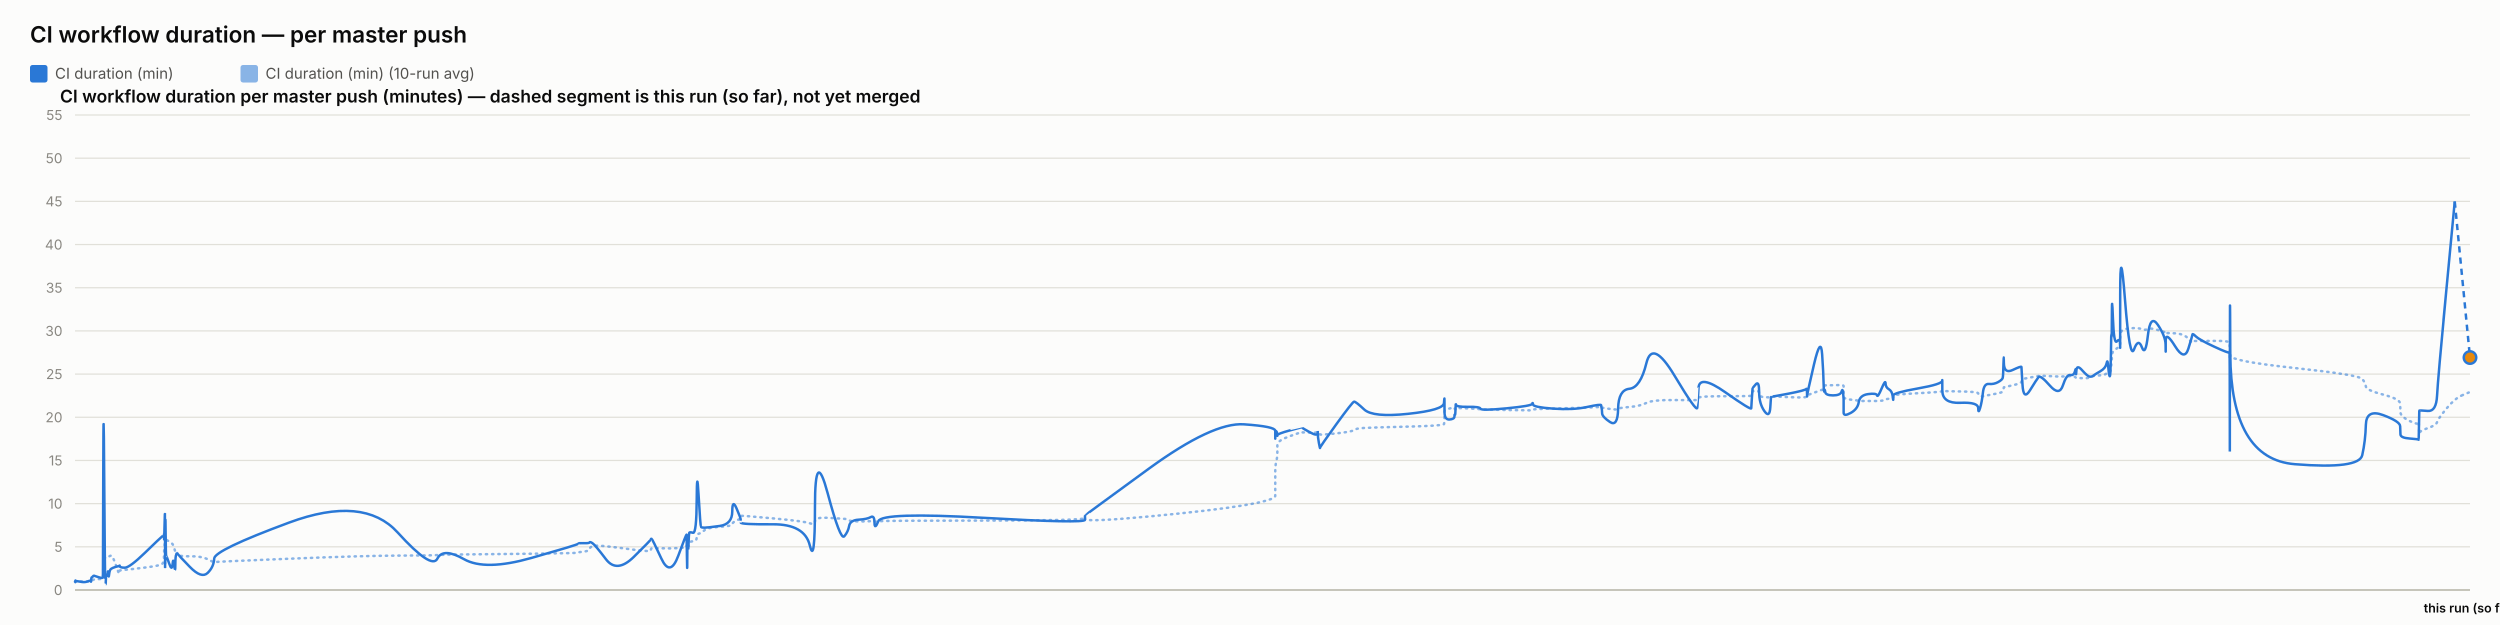
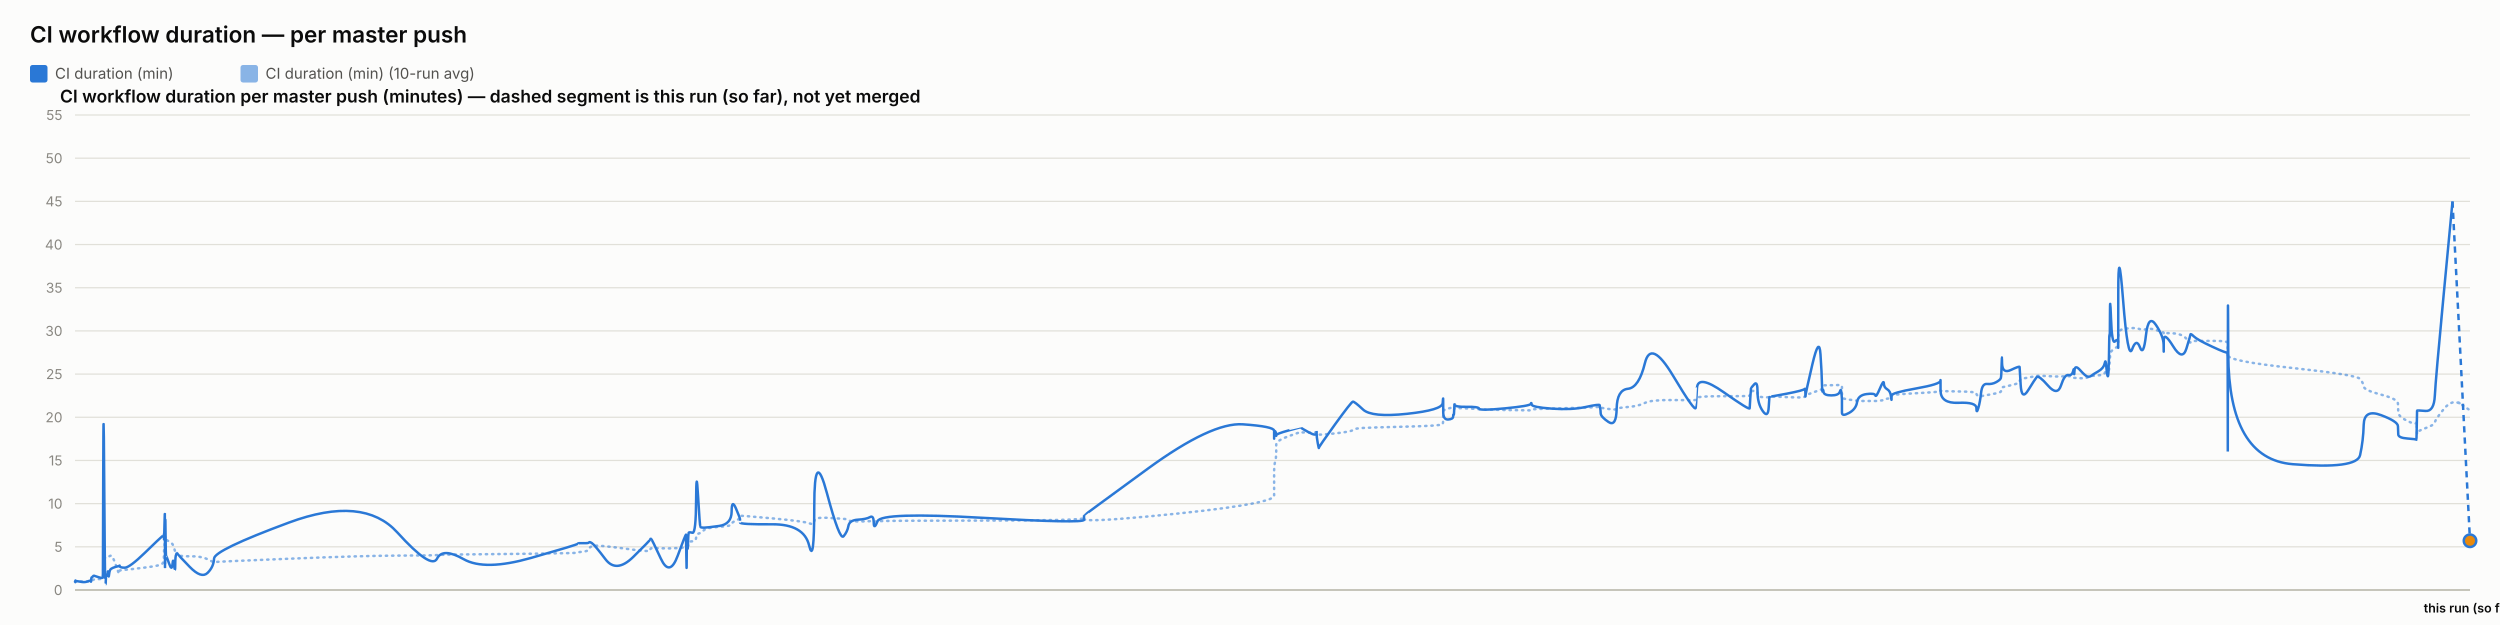
<svg xmlns="http://www.w3.org/2000/svg" width="2000" height="500" viewBox="0 0 2000 500" font-family="system-ui, -apple-system, sans-serif">
  <rect x="0" y="0" width="2000" height="500" fill="#fcfcfb" />
  <text x="24" y="34" font-size="18" font-weight="600" fill="#0b0b0b">CI workflow duration — per master push</text>
  <rect x="24" y="52" width="14" height="14" rx="2" fill="#2a78d6" />
  <text x="44" y="63" font-size="12" fill="#52514e" font-family="system-ui, -apple-system, sans-serif">CI duration (min)</text>
  <rect x="192.4" y="52" width="14" height="14" rx="2" fill="#2a78d6" opacity="0.55" />
  <text x="212.4" y="63" font-size="12" fill="#52514e" font-family="system-ui, -apple-system, sans-serif">CI duration (min) (10-run avg)</text>
  <text x="48" y="82" font-size="14" font-weight="600" fill="#0b0b0b" font-family="system-ui, -apple-system, sans-serif">CI workflow duration per master push (minutes) — dashed segment is this run (so far), not yet merged</text>
  <line x1="60" y1="472" x2="1976" y2="472" stroke="#e1e0d9" stroke-width="1" />
  <text x="50" y="476" font-size="11" text-anchor="end" fill="#898781" font-family="system-ui, -apple-system, sans-serif">0</text>
  <line x1="60" y1="437.455" x2="1976" y2="437.455" stroke="#e1e0d9" stroke-width="1" />
  <text x="50" y="441.455" font-size="11" text-anchor="end" fill="#898781" font-family="system-ui, -apple-system, sans-serif">5</text>
  <line x1="60" y1="402.909" x2="1976" y2="402.909" stroke="#e1e0d9" stroke-width="1" />
  <text x="50" y="406.909" font-size="11" text-anchor="end" fill="#898781" font-family="system-ui, -apple-system, sans-serif">10</text>
  <line x1="60" y1="368.364" x2="1976" y2="368.364" stroke="#e1e0d9" stroke-width="1" />
  <text x="50" y="372.364" font-size="11" text-anchor="end" fill="#898781" font-family="system-ui, -apple-system, sans-serif">15</text>
  <line x1="60" y1="333.818" x2="1976" y2="333.818" stroke="#e1e0d9" stroke-width="1" />
  <text x="50" y="337.818" font-size="11" text-anchor="end" fill="#898781" font-family="system-ui, -apple-system, sans-serif">20</text>
  <line x1="60" y1="299.273" x2="1976" y2="299.273" stroke="#e1e0d9" stroke-width="1" />
  <text x="50" y="303.273" font-size="11" text-anchor="end" fill="#898781" font-family="system-ui, -apple-system, sans-serif">25</text>
  <line x1="60" y1="264.727" x2="1976" y2="264.727" stroke="#e1e0d9" stroke-width="1" />
  <text x="50" y="268.727" font-size="11" text-anchor="end" fill="#898781" font-family="system-ui, -apple-system, sans-serif">30</text>
  <line x1="60" y1="230.182" x2="1976" y2="230.182" stroke="#e1e0d9" stroke-width="1" />
  <text x="50" y="234.182" font-size="11" text-anchor="end" fill="#898781" font-family="system-ui, -apple-system, sans-serif">35</text>
  <line x1="60" y1="195.636" x2="1976" y2="195.636" stroke="#e1e0d9" stroke-width="1" />
  <text x="50" y="199.636" font-size="11" text-anchor="end" fill="#898781" font-family="system-ui, -apple-system, sans-serif">40</text>
  <line x1="60" y1="161.091" x2="1976" y2="161.091" stroke="#e1e0d9" stroke-width="1" />
  <text x="50" y="165.091" font-size="11" text-anchor="end" fill="#898781" font-family="system-ui, -apple-system, sans-serif">45</text>
  <line x1="60" y1="126.545" x2="1976" y2="126.545" stroke="#e1e0d9" stroke-width="1" />
  <text x="50" y="130.545" font-size="11" text-anchor="end" fill="#898781" font-family="system-ui, -apple-system, sans-serif">50</text>
  <line x1="60" y1="92" x2="1976" y2="92" stroke="#e1e0d9" stroke-width="1" />
  <text x="50" y="96" font-size="11" text-anchor="end" fill="#898781" font-family="system-ui, -apple-system, sans-serif">55</text>
  <line x1="60" y1="472" x2="1976" y2="472" stroke="#c3c2b7" stroke-width="1.5" />
-   <path d="M 60 465.552 Q 60.047 465.148 60.162 465.292 Q 60.277 465.436 60.317 465.364 Q 60.357 465.292 60.367 465.18 Q 60.378 465.068 60.414 465.137 Q 60.45 465.206 60.459 465.157 Q 60.468 465.107 64.053 465.171 Q 67.637 465.235 69.822 465.182 Q 72.008 465.129 72.303 465.139 Q 72.598 465.148 72.759 465.143 Q 72.92 465.137 72.936 465.051 Q 72.951 464.964 73.149 464.751 Q 73.346 464.538 73.422 464.4 Q 73.498 464.262 74.154 464.078 Q 74.81 463.893 75.124 463.628 Q 75.439 463.364 78.872 463.283 Q 82.304 463.202 82.344 462.938 Q 82.384 462.673 82.601 454.313 Q 82.817 445.953 83.373 446.074 Q 83.929 446.195 84.298 446.292 Q 84.667 446.39 84.712 446.2 Q 84.756 446.01 85.368 445.941 Q 85.981 445.872 86.071 445.815 Q 86.162 445.757 86.261 445.509 Q 86.36 445.262 86.647 445.383 Q 86.934 445.504 87.297 445.158 Q 87.66 444.813 88.812 444.485 Q 89.965 444.156 92.631 451.935 Q 95.297 459.713 95.446 458.999 Q 95.594 458.285 95.6 457.491 Q 95.605 456.696 95.766 456.443 Q 95.927 456.19 99.8 455.879 Q 103.673 455.568 116.072 454.025 Q 128.472 452.482 129.767 451.112 Q 131.062 449.741 131.113 448.002 Q 131.165 446.264 131.175 444.795 Q 131.186 443.327 131.242 442.245 Q 131.298 441.162 131.342 440.028 Q 131.387 438.894 131.636 436.746 Q 131.885 434.599 131.948 432.572 Q 132.01 430.545 132.044 431.305 Q 132.077 432.065 132.089 429.757 Q 132.1 427.448 132.152 429.262 Q 132.205 431.075 132.239 429.82 Q 132.274 428.565 132.475 429.417 Q 132.675 430.269 132.95 431.167 Q 133.224 432.065 135.381 433.298 Q 137.539 434.53 138.07 435.295 Q 138.602 436.061 139.408 438.508 Q 140.214 440.955 140.253 442.636 Q 140.291 444.318 141.06 442.97 Q 141.829 441.623 142.085 443.408 Q 142.341 445.193 151.761 445.032 Q 161.182 444.87 166.107 447.398 Q 171.032 449.925 171.357 449.666 Q 171.682 449.407 231.312 446.978 Q 290.941 444.548 318.152 444.485 Q 345.363 444.421 349.907 444.047 Q 354.451 443.673 371.247 443.546 Q 388.044 443.419 425.271 442.976 Q 462.497 442.533 462.52 442.13 Q 462.543 441.727 466.958 441.278 Q 471.373 440.828 471.619 439.332 Q 471.865 437.835 473.942 436.948 Q 476.02 436.061 484.737 437 Q 493.454 437.938 507.04 439.746 Q 520.626 441.554 520.629 440.299 Q 520.631 439.044 521.234 438.71 Q 521.837 438.376 528.994 438.641 Q 536.151 438.905 542.636 438.462 Q 549.121 438.019 549.159 437.76 Q 549.198 437.501 549.232 437.201 Q 549.267 436.902 549.274 436.579 Q 549.281 436.257 549.528 437.598 Q 549.775 438.94 549.818 437.581 Q 549.861 436.222 550.181 436.038 Q 550.5 435.854 550.536 436.487 Q 550.571 437.121 550.838 436.913 Q 551.105 436.706 551.39 434.869 Q 551.674 433.033 554.438 433.038 Q 557.203 433.044 557.365 430.206 Q 557.527 427.367 558.912 426.987 Q 560.296 426.607 560.842 426.377 Q 561.388 426.147 563.645 424.12 Q 565.901 422.093 575.83 421.477 Q 585.759 420.861 585.812 419.382 Q 585.865 417.902 589.209 416.445 Q 592.554 414.988 592.556 414.476 Q 592.557 413.964 592.558 413.515 Q 592.559 413.065 592.561 412.697 Q 592.562 412.328 618.142 414.672 Q 643.721 417.015 647.828 418.627 Q 651.934 420.239 651.972 416.969 Q 652.009 413.699 662.172 414.228 Q 672.336 414.758 675.421 415.058 Q 678.506 415.357 679.323 416.221 Q 680.141 417.084 686.919 417.13 Q 693.696 417.176 696.607 416.94 Q 699.518 416.704 699.603 417.096 Q 699.688 417.487 702.665 416.986 Q 705.641 416.485 786.773 416.468 Q 867.906 416.451 867.953 414.424 Q 868 412.398 868.004 415.167 Q 868.008 417.936 919.091 413.186 Q 970.173 408.436 995.189 404.228 Q 1020.204 400.019 1020.206 396.616 Q 1020.207 393.213 1020.208 389.765 Q 1020.209 386.316 1020.21 383.356 Q 1020.211 380.397 1020.213 376.378 Q 1020.214 372.359 1021.044 369.187 Q 1021.874 366.015 1021.877 362.537 Q 1021.879 359.059 1021.881 355.772 Q 1021.883 352.484 1031.774 348.961 Q 1041.665 345.437 1041.667 345.638 Q 1041.67 345.84 1041.904 345.915 Q 1042.139 345.99 1048.172 346.047 Q 1054.205 346.105 1054.207 345.944 Q 1054.209 345.782 1054.211 345.621 Q 1054.214 345.46 1055.125 346.226 Q 1056.037 346.992 1056.051 347.55 Q 1056.064 348.108 1069.05 346.715 Q 1082.035 345.322 1083.262 344.026 Q 1084.49 342.731 1091.379 342.351 Q 1098.269 341.971 1126.544 341.286 Q 1154.82 340.601 1155.181 339.305 Q 1155.543 338.01 1155.547 336.749 Q 1155.552 335.488 1155.558 334.192 Q 1155.564 332.897 1155.583 331.573 Q 1155.603 330.248 1155.606 329.08 Q 1155.61 327.911 1159.578 326.811 Q 1163.547 325.712 1163.552 326.189 Q 1163.558 326.667 1163.914 327.237 Q 1164.27 327.807 1164.433 327.185 Q 1164.596 326.564 1164.713 326.443 Q 1164.829 326.322 1174.402 326.748 Q 1183.975 327.174 1184.408 327.404 Q 1184.841 327.635 1205.125 328.009 Q 1225.409 328.383 1225.799 328.297 Q 1226.189 328.21 1226.41 327.704 Q 1226.631 327.197 1242.569 326.834 Q 1258.508 326.472 1269.722 326.074 Q 1280.937 325.677 1280.95 325.314 Q 1280.964 324.952 1281.281 325.257 Q 1281.598 325.562 1281.691 325.953 Q 1281.785 326.345 1288.001 327.168 Q 1294.217 327.992 1294.493 327.157 Q 1294.77 326.322 1303.55 325.591 Q 1312.33 324.859 1317.106 322.338 Q 1321.882 319.816 1339.693 320.046 Q 1357.505 320.276 1357.818 319.971 Q 1358.131 319.666 1358.156 319.608 Q 1358.181 319.551 1358.792 318.244 Q 1359.404 316.937 1380.197 316.972 Q 1400.991 317.006 1401.002 316.574 Q 1401.012 316.142 1401.534 314.605 Q 1402.055 313.068 1402.063 312.987 Q 1402.07 312.907 1404.691 312.625 Q 1407.312 312.342 1407.313 314.939 Q 1407.315 317.536 1411.499 317.76 Q 1415.683 317.985 1416.242 317.732 Q 1416.801 317.478 1416.938 317.259 Q 1417.075 317.041 1430.763 317.697 Q 1444.45 318.353 1444.992 317.432 Q 1445.534 316.511 1445.614 316.206 Q 1445.694 315.901 1445.699 316.096 Q 1445.703 316.292 1451.187 314.185 Q 1456.67 312.078 1457.71 311.795 Q 1458.749 311.513 1458.882 311.116 Q 1459.014 310.719 1459.42 309.504 Q 1459.825 308.289 1460.131 308.26 Q 1460.436 308.232 1466.409 308.168 Q 1472.382 308.105 1473.25 308.001 Q 1474.119 307.898 1474.504 308.347 Q 1474.888 308.796 1474.89 308.836 Q 1474.892 308.876 1474.893 309.325 Q 1474.894 309.775 1474.898 312.699 Q 1474.901 315.624 1474.902 317.357 Q 1474.904 319.09 1480.533 319.706 Q 1486.161 320.322 1486.995 320.605 Q 1487.829 320.887 1494.488 320.789 Q 1501.147 320.691 1501.645 320.789 Q 1502.143 320.887 1505.272 320.547 Q 1508.401 320.207 1508.448 319.752 Q 1508.494 319.298 1511.059 318.964 Q 1513.623 318.63 1514.106 318.468 Q 1514.589 318.307 1514.596 317.904 Q 1514.602 317.501 1514.61 316.54 Q 1514.618 315.578 1534.186 314.582 Q 1553.753 313.586 1553.798 312.866 Q 1553.842 312.147 1553.846 312.573 Q 1553.849 312.999 1568.205 313.166 Q 1582.56 313.333 1582.574 314.732 Q 1582.588 316.131 1584.047 316.724 Q 1585.505 317.317 1586.313 317.012 Q 1587.12 316.707 1591.093 316.05 Q 1595.066 315.394 1598.396 314.657 Q 1601.726 313.92 1602.148 313.252 Q 1602.57 312.584 1602.767 311.283 Q 1602.965 309.982 1603.088 309.855 Q 1603.212 309.728 1610.13 308.22 Q 1617.048 306.712 1617.149 305.353 Q 1617.25 303.994 1617.988 303.464 Q 1618.725 302.935 1624.021 302.025 Q 1629.317 301.115 1630.832 300.77 Q 1632.346 300.424 1639.893 300.902 Q 1647.439 301.38 1650.316 301.161 Q 1653.193 300.942 1656.175 300.925 Q 1659.158 300.908 1659.987 301.512 Q 1660.817 302.117 1660.821 302.238 Q 1660.825 302.359 1661.108 302.29 Q 1661.391 302.221 1665.66 302.549 Q 1669.93 302.877 1671.678 301.915 Q 1673.426 300.954 1674.662 300.752 Q 1675.898 300.551 1680.219 300.286 Q 1684.539 300.021 1685.3 298.495 Q 1686.06 296.97 1686.56 296.993 Q 1687.06 297.016 1687.727 297.085 Q 1688.394 297.154 1688.663 296.118 Q 1688.932 295.081 1688.969 293.291 Q 1689.005 291.5 1689.229 290.527 Q 1689.453 289.554 1689.499 286.145 Q 1689.545 282.737 1690.327 281.447 Q 1691.108 280.158 1693.491 278.707 Q 1695.874 277.256 1695.994 276.392 Q 1696.114 275.528 1696.125 275.16 Q 1696.135 274.792 1696.15 269.345 Q 1696.165 263.898 1700.005 263.242 Q 1703.845 262.585 1707.237 262.459 Q 1710.629 262.332 1713.5 263.311 Q 1716.371 264.29 1718.331 263.242 Q 1720.292 262.194 1726.33 264.002 Q 1732.367 265.81 1732.464 266.144 Q 1732.561 266.478 1732.569 266.944 Q 1732.577 267.41 1732.579 266.788 Q 1732.582 266.167 1740.071 266.662 Q 1747.561 267.157 1750.726 271.032 Q 1753.89 274.907 1753.972 273.795 Q 1754.053 272.684 1756.71 272.765 Q 1759.367 272.845 1771.375 272.719 Q 1783.384 272.592 1783.598 274.095 Q 1783.813 275.598 1783.842 282.058 Q 1783.872 288.518 1783.893 284.332 Q 1783.914 280.146 1784.231 284.516 Q 1784.548 288.886 1835.914 294.419 Q 1887.28 299.952 1889.806 303.13 Q 1892.331 306.308 1892.688 309.233 Q 1893.045 312.158 1906.533 315.688 Q 1920.022 319.217 1920.119 322.867 Q 1920.217 326.518 1920.361 329.886 Q 1920.504 333.254 1927.664 336.772 Q 1934.824 340.29 1934.893 337.992 Q 1934.962 335.695 1935.186 342.201 Q 1935.41 348.707 1935.422 346.755 Q 1935.435 344.804 1942.223 342.495 Q 1949.011 340.186 1949.644 337.739 Q 1950.277 335.292 1957.035 327.001 Q 1963.794 318.71 1969.897 316.154 Q 1963.794 318.71 1976 313.598" fill="none" stroke="#2a78d6" stroke-width="2" stroke-dasharray="1,4" stroke-linecap="round" opacity="0.55" />
-   <path d="M 60 465.552 Q 60.047 464.745 60.162 465.379 Q 60.277 466.012 60.317 465.436 Q 60.357 464.861 60.367 464.515 Q 60.378 464.17 60.414 465.033 Q 60.45 465.897 60.459 465.206 Q 60.468 464.515 64.053 465.321 Q 67.637 466.127 69.822 465.206 Q 72.008 464.285 72.303 464.803 Q 72.598 465.321 72.759 465.379 Q 72.92 465.436 72.936 464.227 Q 72.951 463.018 73.149 462.385 Q 73.346 461.752 73.422 461.924 Q 73.498 462.097 74.154 461.291 Q 74.81 460.485 75.124 460.542 Q 75.439 460.6 78.872 461.752 Q 82.304 462.903 82.344 461.867 Q 82.384 460.83 82.601 378.958 Q 82.817 297.085 83.373 382.412 Q 83.929 467.739 84.298 467.567 Q 84.667 467.394 84.712 463.306 Q 84.756 459.218 85.368 459.794 Q 85.981 460.37 86.071 460.658 Q 86.162 460.945 86.261 458.239 Q 86.36 455.533 86.647 459.276 Q 86.934 463.018 87.297 459.506 Q 87.66 455.994 88.812 455.13 Q 89.965 454.267 92.631 453.461 Q 95.297 452.655 95.446 453.058 Q 95.594 453.461 95.6 452.482 Q 95.605 451.503 95.766 452.827 Q 95.927 454.152 99.8 454.152 Q 103.673 454.152 116.072 442.118 Q 128.472 430.085 129.767 429.106 Q 131.062 428.127 131.113 428.185 Q 131.165 428.242 131.175 427.436 Q 131.186 426.63 131.242 429.624 Q 131.298 432.618 131.342 431.294 Q 131.387 429.97 131.636 420.239 Q 131.885 410.509 131.948 410.739 Q 132.01 410.97 132.044 440.161 Q 132.077 469.352 132.089 438.664 Q 132.1 407.976 132.152 437.167 Q 132.205 466.358 132.239 434.691 Q 132.274 403.024 132.475 424.155 Q 132.675 445.285 132.95 444.939 Q 133.224 444.594 135.381 450.927 Q 137.539 457.261 138.07 451.273 Q 138.602 445.285 139.408 452.367 Q 140.214 459.448 140.253 452.021 Q 140.291 444.594 141.06 443.5 Q 141.829 442.406 142.085 443.039 Q 142.341 443.673 151.761 453.403 Q 161.182 463.133 166.107 458.355 Q 171.032 453.576 171.357 446.839 Q 171.682 440.103 231.312 418.052 Q 290.941 396 318.152 425.997 Q 345.363 455.994 349.907 446.897 Q 354.451 437.8 371.247 447.358 Q 388.044 456.915 425.271 446.321 Q 462.497 435.727 462.52 435.036 Q 462.543 434.345 466.958 434.518 Q 471.373 434.691 471.619 433.942 Q 471.865 433.194 473.942 434.518 Q 476.02 435.842 484.737 447.358 Q 493.454 458.873 507.04 445.515 Q 520.626 432.158 520.629 431.524 Q 520.631 430.891 521.234 431.006 Q 521.837 431.121 528.994 446.667 Q 536.151 462.212 542.636 444.536 Q 549.121 426.861 549.159 428.012 Q 549.198 429.164 549.232 428.933 Q 549.267 428.703 549.274 427.724 Q 549.281 426.745 549.528 444.709 Q 549.775 462.673 549.818 447.185 Q 549.861 431.697 550.181 430.085 Q 550.5 428.473 550.536 436.015 Q 550.571 443.558 550.838 435.267 Q 551.105 426.976 551.39 426.227 Q 551.674 425.479 554.438 426.227 Q 557.203 426.976 557.365 399.685 Q 557.527 372.394 558.912 396.748 Q 560.296 421.103 560.842 421.621 Q 561.388 422.139 563.645 422.139 Q 565.901 422.139 575.83 420.758 Q 585.759 419.376 585.812 409.127 Q 585.865 398.879 589.209 406.652 Q 592.554 414.424 592.556 415.576 Q 592.557 416.727 592.558 416.612 Q 592.559 416.497 592.561 418.052 Q 592.562 419.606 618.142 419.433 Q 643.721 419.261 647.828 436.303 Q 651.934 453.345 651.972 405.039 Q 652.009 356.733 662.172 394.733 Q 672.336 432.733 675.421 429.048 Q 678.506 425.364 679.323 420.758 Q 680.141 416.152 686.919 415.748 Q 693.696 415.345 696.607 413.676 Q 699.518 412.006 699.603 418.167 Q 699.688 424.327 702.665 416.958 Q 705.641 409.588 786.773 414.252 Q 867.906 418.915 867.953 415.864 Q 868 412.812 868.004 412.467 Q 868.008 412.121 919.091 374.927 Q 970.173 337.733 995.189 339.461 Q 1020.204 341.188 1020.206 344.642 Q 1020.207 348.097 1020.208 347.233 Q 1020.209 346.37 1020.21 349.594 Q 1020.211 352.818 1020.213 348.385 Q 1020.214 343.952 1021.044 345.045 Q 1021.874 346.139 1021.877 347.752 Q 1021.879 349.364 1021.881 348.212 Q 1021.883 347.061 1031.774 344.355 Q 1041.665 341.648 1041.667 341.706 Q 1041.67 341.764 1041.904 342.224 Q 1042.139 342.685 1048.172 345.967 Q 1054.205 349.248 1054.207 346.197 Q 1054.209 343.145 1054.211 346.37 Q 1054.214 349.594 1055.125 354.43 Q 1056.037 359.267 1056.051 358.288 Q 1056.064 357.309 1069.05 339.403 Q 1082.035 321.497 1083.262 321.324 Q 1084.49 321.152 1091.379 327.6 Q 1098.269 334.048 1126.544 331.055 Q 1154.82 328.061 1155.181 322.418 Q 1155.543 316.776 1155.547 320.403 Q 1155.552 324.03 1155.558 320.633 Q 1155.564 317.236 1155.583 320.173 Q 1155.603 323.109 1155.606 329.5 Q 1155.61 335.891 1159.578 335.603 Q 1163.547 335.315 1163.552 333.185 Q 1163.558 331.055 1163.914 331.803 Q 1164.27 332.552 1164.433 327.082 Q 1164.596 321.612 1164.713 323.627 Q 1164.829 325.642 1174.402 325.47 Q 1183.975 325.297 1184.408 326.967 Q 1184.841 328.636 1205.125 326.679 Q 1225.409 324.721 1225.799 323.052 Q 1226.189 321.382 1226.41 323.57 Q 1226.631 325.758 1242.569 326.909 Q 1258.508 328.061 1269.722 325.585 Q 1280.937 323.109 1280.95 324.203 Q 1280.964 325.297 1281.281 326.506 Q 1281.598 327.715 1281.691 330.594 Q 1281.785 333.473 1288.001 337.618 Q 1294.217 341.764 1294.493 326.852 Q 1294.77 311.939 1303.55 311.018 Q 1312.33 310.097 1317.106 290.521 Q 1321.882 270.945 1339.693 300.655 Q 1357.505 330.364 1357.818 326.161 Q 1358.131 321.958 1358.156 321.958 Q 1358.181 321.958 1358.792 310.558 Q 1359.404 299.158 1380.197 313.782 Q 1400.991 328.406 1401.002 326.621 Q 1401.012 324.836 1401.534 317.927 Q 1402.055 311.018 1402.063 310.673 Q 1402.07 310.327 1404.691 307.391 Q 1407.312 304.455 1407.313 313.667 Q 1407.315 322.879 1411.499 328.867 Q 1415.683 334.855 1416.242 325.873 Q 1416.801 316.891 1416.938 317.236 Q 1417.075 317.582 1430.763 314.933 Q 1444.45 312.285 1444.992 311.133 Q 1445.534 309.982 1445.614 314.358 Q 1445.694 318.733 1445.699 316.833 Q 1445.703 314.933 1451.187 291.558 Q 1456.67 268.182 1457.71 283.497 Q 1458.749 298.812 1458.882 306.873 Q 1459.014 314.933 1459.42 312.745 Q 1459.825 310.558 1460.131 313.436 Q 1460.436 316.315 1466.409 316.315 Q 1472.382 316.315 1473.25 313.264 Q 1474.119 310.212 1474.504 314.588 Q 1474.888 318.964 1474.89 319.252 Q 1474.892 319.539 1474.893 321.727 Q 1474.894 323.915 1474.898 325.297 Q 1474.901 326.679 1474.902 330.076 Q 1474.904 333.473 1480.533 330.364 Q 1486.161 327.255 1486.995 321.727 Q 1487.829 316.2 1494.488 315.279 Q 1501.147 314.358 1501.645 316.315 Q 1502.143 318.273 1505.272 310.845 Q 1508.401 303.418 1508.448 306.642 Q 1508.494 309.867 1511.059 311.364 Q 1513.623 312.861 1514.106 316.776 Q 1514.589 320.691 1514.596 319.655 Q 1514.602 318.618 1514.61 316.43 Q 1514.618 314.242 1534.186 310.788 Q 1553.753 307.333 1553.798 304.57 Q 1553.842 301.806 1553.846 312.342 Q 1553.849 322.879 1568.205 322.245 Q 1582.56 321.612 1582.574 326.506 Q 1582.588 331.4 1584.047 326.564 Q 1585.505 321.727 1586.313 314.242 Q 1587.12 306.758 1591.093 307.161 Q 1595.066 307.564 1598.396 305.721 Q 1601.726 303.879 1602.148 302.382 Q 1602.57 300.885 1602.767 291.097 Q 1602.965 281.309 1603.088 290.291 Q 1603.212 299.273 1610.13 295.991 Q 1617.048 292.709 1617.149 293.573 Q 1617.25 294.436 1617.988 307.621 Q 1618.725 320.806 1624.021 312.17 Q 1629.317 303.533 1630.832 301.691 Q 1632.346 299.848 1639.893 308.485 Q 1647.439 317.121 1650.316 308.312 Q 1653.193 299.503 1656.175 300.021 Q 1659.158 300.539 1659.987 296.97 Q 1660.817 293.4 1660.821 297.545 Q 1660.825 301.691 1661.108 296.509 Q 1661.391 291.327 1665.66 296.164 Q 1669.93 301 1671.678 301.288 Q 1673.426 301.576 1674.662 300.539 Q 1675.898 299.503 1680.219 297.027 Q 1684.539 294.552 1685.3 290.579 Q 1686.06 286.606 1686.56 293.285 Q 1687.06 299.964 1687.727 300.942 Q 1688.394 301.921 1688.663 287.297 Q 1688.932 272.673 1688.969 269.276 Q 1689.005 265.879 1689.229 268.873 Q 1689.453 271.867 1689.499 252.348 Q 1689.545 232.83 1690.327 254.306 Q 1691.108 275.782 1693.491 273.133 Q 1695.874 270.485 1695.994 273.882 Q 1696.114 277.279 1696.125 278.258 Q 1696.135 279.236 1696.15 235.133 Q 1696.165 191.03 1700.005 239.912 Q 1703.845 288.794 1707.237 279.467 Q 1710.629 270.139 1713.5 277.797 Q 1716.371 285.455 1718.331 268.182 Q 1720.292 250.909 1726.33 259.948 Q 1732.367 268.988 1732.464 275.724 Q 1732.561 282.461 1732.569 281.136 Q 1732.577 279.812 1732.579 272.327 Q 1732.582 264.842 1740.071 276.991 Q 1747.561 289.139 1750.726 278.833 Q 1753.89 268.527 1753.972 267.548 Q 1754.053 266.57 1756.71 269.161 Q 1759.367 271.752 1771.375 277.336 Q 1783.384 282.921 1783.598 281.942 Q 1783.813 280.964 1783.842 339.576 Q 1783.872 398.188 1783.893 298.467 Q 1783.914 198.745 1784.231 282.979 Q 1784.548 367.212 1835.914 371.358 Q 1887.28 375.503 1889.806 364.103 Q 1892.331 352.703 1892.688 339.864 Q 1893.045 327.024 1906.533 332.091 Q 1920.022 337.158 1920.119 340.958 Q 1920.217 344.758 1920.361 347.521 Q 1920.504 350.285 1927.664 350.803 Q 1934.824 351.321 1934.893 351.782 Q 1934.962 352.242 1935.186 340.555 Q 1935.41 328.867 1935.422 328.521 Q 1935.435 328.176 1942.223 328.752 Q 1949.011 329.327 1949.644 316.545 Q 1950.277 303.764 1957.035 232.485 Q 1950.277 303.764 1963.794 161.206" fill="none" stroke="#2a78d6" stroke-width="2" />
-   <path d="M 1963.794 161.206 L 1976 286.03" fill="none" stroke="#2a78d6" stroke-width="2" stroke-dasharray="5,4" />
-   <circle cx="1976" cy="286.03" r="5" fill="#e8890c" stroke="#2a78d6" stroke-width="2" />
+   <path d="M 60 465.552 Q 60.047 465.148 60.162 465.292 Q 60.276 465.436 60.317 465.364 Q 60.357 465.292 60.367 465.18 Q 60.377 465.068 60.413 465.137 Q 60.449 465.206 60.458 465.157 Q 60.468 465.107 64.049 465.171 Q 67.63 465.235 69.813 465.182 Q 71.996 465.129 72.291 465.139 Q 72.586 465.148 72.747 465.143 Q 72.908 465.137 72.923 465.051 Q 72.939 464.964 73.136 464.751 Q 73.334 464.538 73.41 464.4 Q 73.486 464.262 74.141 464.078 Q 74.796 463.893 75.11 463.628 Q 75.424 463.364 78.854 463.283 Q 82.283 463.202 82.323 462.938 Q 82.363 462.673 82.58 454.313 Q 82.796 445.953 83.351 446.074 Q 83.906 446.195 84.275 446.292 Q 84.644 446.39 84.688 446.2 Q 84.733 446.01 85.345 445.941 Q 85.956 445.872 86.047 445.815 Q 86.137 445.757 86.236 445.509 Q 86.335 445.262 86.622 445.383 Q 86.908 445.504 87.271 445.158 Q 87.634 444.813 88.785 444.485 Q 89.937 444.156 92.6 451.935 Q 95.264 459.713 95.413 458.999 Q 95.561 458.285 95.566 457.491 Q 95.571 456.696 95.732 456.443 Q 95.893 456.19 99.762 455.879 Q 103.632 455.568 116.02 454.025 Q 128.407 452.482 129.701 451.112 Q 130.995 449.741 131.046 448.002 Q 131.098 446.264 131.108 444.795 Q 131.119 443.327 131.175 442.245 Q 131.23 441.162 131.275 440.028 Q 131.319 438.894 131.568 436.746 Q 131.818 434.599 131.88 432.572 Q 131.942 430.545 131.976 431.305 Q 132.009 432.065 132.021 429.757 Q 132.032 427.448 132.084 429.262 Q 132.136 431.075 132.171 429.82 Q 132.206 428.565 132.406 429.417 Q 132.607 430.269 132.881 431.167 Q 133.155 432.065 135.31 433.298 Q 137.466 434.53 137.997 435.295 Q 138.528 436.061 139.333 438.508 Q 140.139 440.955 140.177 442.636 Q 140.215 444.318 140.984 442.97 Q 141.752 441.623 142.007 443.408 Q 142.263 445.193 151.675 445.032 Q 161.087 444.87 166.007 447.398 Q 170.928 449.925 171.252 449.666 Q 171.577 449.407 231.15 446.978 Q 290.723 444.548 317.909 444.485 Q 345.094 444.421 349.633 444.047 Q 354.173 443.673 370.954 443.546 Q 387.735 443.419 424.926 442.976 Q 462.117 442.533 462.141 442.13 Q 462.164 441.727 466.574 441.278 Q 470.985 440.828 471.231 439.332 Q 471.476 437.835 473.552 436.948 Q 475.627 436.061 484.336 437 Q 493.045 437.938 506.618 439.746 Q 520.192 441.554 520.194 440.299 Q 520.196 439.044 520.799 438.71 Q 521.401 438.376 528.552 438.641 Q 535.702 438.905 542.18 438.462 Q 548.659 438.019 548.698 437.76 Q 548.736 437.501 548.771 437.201 Q 548.806 436.902 548.812 436.579 Q 548.819 436.257 549.066 437.598 Q 549.313 438.94 549.356 437.581 Q 549.399 436.222 549.718 436.038 Q 550.037 435.854 550.073 436.487 Q 550.108 437.121 550.375 436.913 Q 550.642 436.706 550.926 434.869 Q 551.21 433.033 553.972 433.038 Q 556.734 433.044 556.896 430.206 Q 557.058 427.367 558.441 426.987 Q 559.824 426.607 560.37 426.377 Q 560.915 426.147 563.169 424.12 Q 565.423 422.093 575.343 421.477 Q 585.263 420.861 585.316 419.382 Q 585.368 417.902 588.71 416.445 Q 592.052 414.988 592.053 414.476 Q 592.054 413.964 592.056 413.515 Q 592.057 413.065 592.058 412.697 Q 592.06 412.328 617.615 414.672 Q 643.17 417.015 647.273 418.627 Q 651.376 420.239 651.413 416.969 Q 651.45 413.699 661.604 414.228 Q 671.758 414.758 674.84 415.058 Q 677.922 415.357 678.739 416.221 Q 679.556 417.084 686.327 417.13 Q 693.098 417.176 696.006 416.94 Q 698.914 416.704 699 417.096 Q 699.085 417.487 702.058 416.986 Q 705.032 416.485 786.087 416.468 Q 867.143 416.451 867.19 414.424 Q 867.237 412.398 867.241 415.167 Q 867.246 417.936 918.28 413.186 Q 969.314 408.436 994.306 404.228 Q 1019.298 400.019 1019.3 396.616 Q 1019.301 393.213 1019.302 389.765 Q 1019.303 386.316 1019.304 383.356 Q 1019.305 380.397 1019.307 376.378 Q 1019.308 372.359 1020.138 369.187 Q 1020.967 366.015 1020.969 362.537 Q 1020.972 359.059 1020.974 355.772 Q 1020.976 352.484 1030.857 348.961 Q 1040.739 345.437 1040.741 345.638 Q 1040.743 345.84 1040.978 345.915 Q 1041.212 345.99 1047.239 346.047 Q 1053.267 346.105 1053.269 345.944 Q 1053.271 345.782 1053.273 345.621 Q 1053.275 345.46 1054.186 346.226 Q 1055.097 346.992 1055.111 347.55 Q 1055.125 348.108 1068.097 346.715 Q 1081.07 345.322 1082.297 344.026 Q 1083.523 342.731 1090.406 342.351 Q 1097.289 341.971 1125.538 341.286 Q 1153.787 340.601 1154.148 339.305 Q 1154.509 338.01 1154.514 336.749 Q 1154.519 335.488 1154.524 334.192 Q 1154.53 332.897 1154.55 331.573 Q 1154.569 330.248 1154.573 329.08 Q 1154.576 327.911 1158.541 326.811 Q 1162.505 325.712 1162.511 326.189 Q 1162.517 326.667 1162.872 327.237 Q 1163.228 327.807 1163.391 327.185 Q 1163.554 326.564 1163.67 326.443 Q 1163.787 326.322 1173.351 326.748 Q 1182.914 327.174 1183.347 327.404 Q 1183.78 327.635 1204.045 328.009 Q 1224.31 328.383 1224.699 328.297 Q 1225.088 328.21 1225.309 327.704 Q 1225.53 327.197 1241.453 326.834 Q 1257.377 326.472 1268.581 326.074 Q 1279.785 325.677 1279.798 325.314 Q 1279.811 324.952 1280.128 325.257 Q 1280.445 325.562 1280.539 325.953 Q 1280.632 326.345 1286.842 327.168 Q 1293.052 327.992 1293.329 327.157 Q 1293.605 326.322 1302.376 325.591 Q 1311.148 324.859 1315.92 322.338 Q 1320.691 319.816 1338.486 320.046 Q 1356.28 320.276 1356.593 319.971 Q 1356.906 319.666 1356.931 319.608 Q 1356.956 319.551 1357.567 318.244 Q 1358.177 316.937 1378.952 316.972 Q 1399.726 317.006 1399.736 316.574 Q 1399.747 316.142 1400.268 314.605 Q 1400.789 313.068 1400.796 312.987 Q 1400.804 312.907 1403.422 312.625 Q 1406.04 312.342 1406.042 314.939 Q 1406.044 317.536 1410.224 317.76 Q 1414.404 317.985 1414.962 317.732 Q 1415.52 317.478 1415.658 317.259 Q 1415.795 317.041 1429.469 317.697 Q 1443.143 318.353 1443.685 317.432 Q 1444.226 316.511 1444.306 316.206 Q 1444.386 315.901 1444.391 316.096 Q 1444.396 316.292 1449.874 314.185 Q 1455.352 312.078 1456.391 311.795 Q 1457.429 311.513 1457.562 311.116 Q 1457.694 310.719 1458.099 309.504 Q 1458.504 308.289 1458.809 308.26 Q 1459.115 308.232 1465.082 308.168 Q 1471.049 308.105 1471.917 308.001 Q 1472.785 307.898 1473.169 308.347 Q 1473.553 308.796 1473.555 308.836 Q 1473.557 308.876 1473.558 309.325 Q 1473.559 309.775 1473.562 312.699 Q 1473.566 315.624 1473.567 317.357 Q 1473.569 319.09 1479.192 319.706 Q 1484.816 320.322 1485.649 320.605 Q 1486.482 320.887 1493.134 320.789 Q 1499.787 320.691 1500.285 320.789 Q 1500.782 320.887 1503.908 320.547 Q 1507.034 320.207 1507.081 319.752 Q 1507.128 319.298 1509.689 318.964 Q 1512.251 318.63 1512.734 318.468 Q 1513.216 318.307 1513.223 317.904 Q 1513.23 317.501 1513.238 316.54 Q 1513.245 315.578 1532.794 314.582 Q 1552.344 313.586 1552.388 312.866 Q 1552.432 312.147 1552.436 312.573 Q 1552.44 312.999 1566.782 313.166 Q 1581.124 313.333 1581.138 314.732 Q 1581.151 316.131 1582.608 316.724 Q 1584.065 317.317 1584.872 317.012 Q 1585.679 316.707 1589.648 316.05 Q 1593.617 315.394 1596.944 314.657 Q 1600.271 313.92 1600.693 313.252 Q 1601.114 312.584 1601.311 311.283 Q 1601.509 309.982 1601.632 309.855 Q 1601.756 309.728 1608.667 308.22 Q 1615.579 306.712 1615.68 305.353 Q 1615.781 303.994 1616.517 303.464 Q 1617.254 302.935 1622.545 302.025 Q 1627.836 301.115 1629.349 300.77 Q 1630.862 300.424 1638.402 300.902 Q 1645.941 301.38 1648.815 301.161 Q 1651.689 300.942 1654.669 300.925 Q 1657.649 300.908 1658.478 301.512 Q 1659.306 302.117 1659.311 302.238 Q 1659.315 302.359 1659.598 302.29 Q 1659.88 302.221 1664.145 302.549 Q 1668.41 302.877 1670.157 301.915 Q 1671.904 300.954 1673.139 300.752 Q 1674.374 300.551 1678.69 300.286 Q 1683.006 300.021 1683.766 298.495 Q 1684.526 296.97 1685.025 296.993 Q 1685.525 297.016 1686.191 297.085 Q 1686.858 297.154 1687.126 296.118 Q 1687.395 295.081 1687.431 293.291 Q 1687.468 291.5 1687.691 290.527 Q 1687.915 289.554 1687.961 286.145 Q 1688.008 282.737 1688.788 281.447 Q 1689.569 280.158 1691.95 278.707 Q 1694.33 277.256 1694.45 276.392 Q 1694.571 275.528 1694.581 275.16 Q 1694.591 274.792 1694.606 269.345 Q 1694.622 263.898 1698.458 263.242 Q 1702.294 262.585 1705.683 262.459 Q 1709.072 262.332 1711.94 263.311 Q 1714.808 264.29 1716.766 263.242 Q 1718.725 262.194 1724.757 264.002 Q 1730.789 265.81 1730.886 266.144 Q 1730.983 266.478 1730.991 266.944 Q 1730.999 267.41 1731.001 266.788 Q 1731.003 266.167 1738.486 266.662 Q 1745.968 267.157 1749.13 271.032 Q 1752.292 274.907 1752.373 273.795 Q 1752.455 272.684 1755.109 272.765 Q 1757.763 272.845 1769.76 272.719 Q 1781.757 272.592 1781.972 274.095 Q 1782.186 275.598 1782.216 282.058 Q 1782.245 288.518 1782.266 284.332 Q 1782.287 280.146 1782.604 284.516 Q 1782.921 288.886 1834.238 294.419 Q 1885.556 299.952 1888.079 303.13 Q 1890.602 306.308 1890.958 309.233 Q 1891.315 312.158 1904.791 315.688 Q 1918.267 319.217 1918.364 322.867 Q 1918.462 326.518 1918.605 329.886 Q 1918.748 333.254 1925.902 336.772 Q 1933.055 340.29 1933.124 337.992 Q 1933.193 335.695 1933.417 342.201 Q 1933.64 348.707 1933.653 346.755 Q 1933.665 344.804 1940.447 342.495 Q 1947.228 340.186 1947.861 337.739 Q 1948.493 335.292 1955.245 327.001 Q 1961.998 318.71 1968.999 323.483 Q 1961.998 318.71 1976 328.256" fill="none" stroke="#2a78d6" stroke-width="2" stroke-dasharray="1,4" stroke-linecap="round" opacity="0.55" />
+   <path d="M 60 465.552 Q 60.047 464.745 60.162 465.379 Q 60.276 466.012 60.317 465.436 Q 60.357 464.861 60.367 464.515 Q 60.377 464.17 60.413 465.033 Q 60.449 465.897 60.458 465.206 Q 60.468 464.515 64.049 465.321 Q 67.63 466.127 69.813 465.206 Q 71.996 464.285 72.291 464.803 Q 72.586 465.321 72.747 465.379 Q 72.908 465.436 72.923 464.227 Q 72.939 463.018 73.136 462.385 Q 73.334 461.752 73.41 461.924 Q 73.486 462.097 74.141 461.291 Q 74.796 460.485 75.11 460.542 Q 75.424 460.6 78.854 461.752 Q 82.283 462.903 82.323 461.867 Q 82.363 460.83 82.58 378.958 Q 82.796 297.085 83.351 382.412 Q 83.906 467.739 84.275 467.567 Q 84.644 467.394 84.688 463.306 Q 84.733 459.218 85.345 459.794 Q 85.956 460.37 86.047 460.658 Q 86.137 460.945 86.236 458.239 Q 86.335 455.533 86.622 459.276 Q 86.908 463.018 87.271 459.506 Q 87.634 455.994 88.785 455.13 Q 89.937 454.267 92.6 453.461 Q 95.264 452.655 95.413 453.058 Q 95.561 453.461 95.566 452.482 Q 95.571 451.503 95.732 452.827 Q 95.893 454.152 99.762 454.152 Q 103.632 454.152 116.02 442.118 Q 128.407 430.085 129.701 429.106 Q 130.995 428.127 131.046 428.185 Q 131.098 428.242 131.108 427.436 Q 131.119 426.63 131.175 429.624 Q 131.23 432.618 131.275 431.294 Q 131.319 429.97 131.568 420.239 Q 131.818 410.509 131.88 410.739 Q 131.942 410.97 131.976 440.161 Q 132.009 469.352 132.021 438.664 Q 132.032 407.976 132.084 437.167 Q 132.136 466.358 132.171 434.691 Q 132.206 403.024 132.406 424.155 Q 132.607 445.285 132.881 444.939 Q 133.155 444.594 135.31 450.927 Q 137.466 457.261 137.997 451.273 Q 138.528 445.285 139.333 452.367 Q 140.139 459.448 140.177 452.021 Q 140.215 444.594 140.984 443.5 Q 141.752 442.406 142.007 443.039 Q 142.263 443.673 151.675 453.403 Q 161.087 463.133 166.007 458.355 Q 170.928 453.576 171.252 446.839 Q 171.577 440.103 231.15 418.052 Q 290.723 396 317.909 425.997 Q 345.094 455.994 349.633 446.897 Q 354.173 437.8 370.954 447.358 Q 387.735 456.915 424.926 446.321 Q 462.117 435.727 462.141 435.036 Q 462.164 434.345 466.574 434.518 Q 470.985 434.691 471.231 433.942 Q 471.476 433.194 473.552 434.518 Q 475.627 435.842 484.336 447.358 Q 493.045 458.873 506.618 445.515 Q 520.192 432.158 520.194 431.524 Q 520.196 430.891 520.799 431.006 Q 521.401 431.121 528.552 446.667 Q 535.702 462.212 542.18 444.536 Q 548.659 426.861 548.698 428.012 Q 548.736 429.164 548.771 428.933 Q 548.806 428.703 548.812 427.724 Q 548.819 426.745 549.066 444.709 Q 549.313 462.673 549.356 447.185 Q 549.399 431.697 549.718 430.085 Q 550.037 428.473 550.073 436.015 Q 550.108 443.558 550.375 435.267 Q 550.642 426.976 550.926 426.227 Q 551.21 425.479 553.972 426.227 Q 556.734 426.976 556.896 399.685 Q 557.058 372.394 558.441 396.748 Q 559.824 421.103 560.37 421.621 Q 560.915 422.139 563.169 422.139 Q 565.423 422.139 575.343 420.758 Q 585.263 419.376 585.316 409.127 Q 585.368 398.879 588.71 406.652 Q 592.052 414.424 592.053 415.576 Q 592.054 416.727 592.056 416.612 Q 592.057 416.497 592.058 418.052 Q 592.06 419.606 617.615 419.433 Q 643.17 419.261 647.273 436.303 Q 651.376 453.345 651.413 405.039 Q 651.45 356.733 661.604 394.733 Q 671.758 432.733 674.84 429.048 Q 677.922 425.364 678.739 420.758 Q 679.556 416.152 686.327 415.748 Q 693.098 415.345 696.006 413.676 Q 698.914 412.006 699 418.167 Q 699.085 424.327 702.058 416.958 Q 705.032 409.588 786.087 414.252 Q 867.143 418.915 867.19 415.864 Q 867.237 412.812 867.241 412.467 Q 867.246 412.121 918.28 374.927 Q 969.314 337.733 994.306 339.461 Q 1019.298 341.188 1019.3 344.642 Q 1019.301 348.097 1019.302 347.233 Q 1019.303 346.37 1019.304 349.594 Q 1019.305 352.818 1019.307 348.385 Q 1019.308 343.952 1020.138 345.045 Q 1020.967 346.139 1020.969 347.752 Q 1020.972 349.364 1020.974 348.212 Q 1020.976 347.061 1030.857 344.355 Q 1040.739 341.648 1040.741 341.706 Q 1040.743 341.764 1040.978 342.224 Q 1041.212 342.685 1047.239 345.967 Q 1053.267 349.248 1053.269 346.197 Q 1053.271 343.145 1053.273 346.37 Q 1053.275 349.594 1054.186 354.43 Q 1055.097 359.267 1055.111 358.288 Q 1055.125 357.309 1068.097 339.403 Q 1081.07 321.497 1082.297 321.324 Q 1083.523 321.152 1090.406 327.6 Q 1097.289 334.048 1125.538 331.055 Q 1153.787 328.061 1154.148 322.418 Q 1154.509 316.776 1154.514 320.403 Q 1154.519 324.03 1154.524 320.633 Q 1154.53 317.236 1154.55 320.173 Q 1154.569 323.109 1154.573 329.5 Q 1154.576 335.891 1158.541 335.603 Q 1162.505 335.315 1162.511 333.185 Q 1162.517 331.055 1162.872 331.803 Q 1163.228 332.552 1163.391 327.082 Q 1163.554 321.612 1163.67 323.627 Q 1163.787 325.642 1173.351 325.47 Q 1182.914 325.297 1183.347 326.967 Q 1183.78 328.636 1204.045 326.679 Q 1224.31 324.721 1224.699 323.052 Q 1225.088 321.382 1225.309 323.57 Q 1225.53 325.758 1241.453 326.909 Q 1257.377 328.061 1268.581 325.585 Q 1279.785 323.109 1279.798 324.203 Q 1279.811 325.297 1280.128 326.506 Q 1280.445 327.715 1280.539 330.594 Q 1280.632 333.473 1286.842 337.618 Q 1293.052 341.764 1293.329 326.852 Q 1293.605 311.939 1302.376 311.018 Q 1311.148 310.097 1315.92 290.521 Q 1320.691 270.945 1338.486 300.655 Q 1356.28 330.364 1356.593 326.161 Q 1356.906 321.958 1356.931 321.958 Q 1356.956 321.958 1357.567 310.558 Q 1358.177 299.158 1378.952 313.782 Q 1399.726 328.406 1399.736 326.621 Q 1399.747 324.836 1400.268 317.927 Q 1400.789 311.018 1400.796 310.673 Q 1400.804 310.327 1403.422 307.391 Q 1406.04 304.455 1406.042 313.667 Q 1406.044 322.879 1410.224 328.867 Q 1414.404 334.855 1414.962 325.873 Q 1415.52 316.891 1415.658 317.236 Q 1415.795 317.582 1429.469 314.933 Q 1443.143 312.285 1443.685 311.133 Q 1444.226 309.982 1444.306 314.358 Q 1444.386 318.733 1444.391 316.833 Q 1444.396 314.933 1449.874 291.558 Q 1455.352 268.182 1456.391 283.497 Q 1457.429 298.812 1457.562 306.873 Q 1457.694 314.933 1458.099 312.745 Q 1458.504 310.558 1458.809 313.436 Q 1459.115 316.315 1465.082 316.315 Q 1471.049 316.315 1471.917 313.264 Q 1472.785 310.212 1473.169 314.588 Q 1473.553 318.964 1473.555 319.252 Q 1473.557 319.539 1473.558 321.727 Q 1473.559 323.915 1473.562 325.297 Q 1473.566 326.679 1473.567 330.076 Q 1473.569 333.473 1479.192 330.364 Q 1484.816 327.255 1485.649 321.727 Q 1486.482 316.2 1493.134 315.279 Q 1499.787 314.358 1500.285 316.315 Q 1500.782 318.273 1503.908 310.845 Q 1507.034 303.418 1507.081 306.642 Q 1507.128 309.867 1509.689 311.364 Q 1512.251 312.861 1512.734 316.776 Q 1513.216 320.691 1513.223 319.655 Q 1513.23 318.618 1513.238 316.43 Q 1513.245 314.242 1532.794 310.788 Q 1552.344 307.333 1552.388 304.57 Q 1552.432 301.806 1552.436 312.342 Q 1552.44 322.879 1566.782 322.245 Q 1581.124 321.612 1581.138 326.506 Q 1581.151 331.4 1582.608 326.564 Q 1584.065 321.727 1584.872 314.242 Q 1585.679 306.758 1589.648 307.161 Q 1593.617 307.564 1596.944 305.721 Q 1600.271 303.879 1600.693 302.382 Q 1601.114 300.885 1601.311 291.097 Q 1601.509 281.309 1601.632 290.291 Q 1601.756 299.273 1608.667 295.991 Q 1615.579 292.709 1615.68 293.573 Q 1615.781 294.436 1616.517 307.621 Q 1617.254 320.806 1622.545 312.17 Q 1627.836 303.533 1629.349 301.691 Q 1630.862 299.848 1638.402 308.485 Q 1645.941 317.121 1648.815 308.312 Q 1651.689 299.503 1654.669 300.021 Q 1657.649 300.539 1658.478 296.97 Q 1659.306 293.4 1659.311 297.545 Q 1659.315 301.691 1659.598 296.509 Q 1659.88 291.327 1664.145 296.164 Q 1668.41 301 1670.157 301.288 Q 1671.904 301.576 1673.139 300.539 Q 1674.374 299.503 1678.69 297.027 Q 1683.006 294.552 1683.766 290.579 Q 1684.526 286.606 1685.025 293.285 Q 1685.525 299.964 1686.191 300.942 Q 1686.858 301.921 1687.126 287.297 Q 1687.395 272.673 1687.431 269.276 Q 1687.468 265.879 1687.691 268.873 Q 1687.915 271.867 1687.961 252.348 Q 1688.008 232.83 1688.788 254.306 Q 1689.569 275.782 1691.95 273.133 Q 1694.33 270.485 1694.45 273.882 Q 1694.571 277.279 1694.581 278.258 Q 1694.591 279.236 1694.606 235.133 Q 1694.622 191.03 1698.458 239.912 Q 1702.294 288.794 1705.683 279.467 Q 1709.072 270.139 1711.94 277.797 Q 1714.808 285.455 1716.766 268.182 Q 1718.725 250.909 1724.757 259.948 Q 1730.789 268.988 1730.886 275.724 Q 1730.983 282.461 1730.991 281.136 Q 1730.999 279.812 1731.001 272.327 Q 1731.003 264.842 1738.486 276.991 Q 1745.968 289.139 1749.13 278.833 Q 1752.292 268.527 1752.373 267.548 Q 1752.455 266.57 1755.109 269.161 Q 1757.763 271.752 1769.76 277.336 Q 1781.757 282.921 1781.972 281.942 Q 1782.186 280.964 1782.216 339.576 Q 1782.245 398.188 1782.266 298.467 Q 1782.287 198.745 1782.604 282.979 Q 1782.921 367.212 1834.238 371.358 Q 1885.556 375.503 1888.079 364.103 Q 1890.602 352.703 1890.958 339.864 Q 1891.315 327.024 1904.791 332.091 Q 1918.267 337.158 1918.364 340.958 Q 1918.462 344.758 1918.605 347.521 Q 1918.748 350.285 1925.902 350.803 Q 1933.055 351.321 1933.124 351.782 Q 1933.193 352.242 1933.417 340.555 Q 1933.64 328.867 1933.653 328.521 Q 1933.665 328.176 1940.447 328.752 Q 1947.228 329.327 1947.861 316.545 Q 1948.493 303.764 1955.245 232.485 Q 1948.493 303.764 1961.998 161.206" fill="none" stroke="#2a78d6" stroke-width="2" />
+   <path d="M 1961.998 161.206 L 1976 432.618" fill="none" stroke="#2a78d6" stroke-width="2" stroke-dasharray="5,4" />
+   <circle cx="1976" cy="432.618" r="5" fill="#e8890c" stroke="#2a78d6" stroke-width="2" />
  <text x="1976" y="490" font-size="10" text-anchor="middle" fill="#0b0b0b" font-family="system-ui, -apple-system, sans-serif" font-weight="600">this run (so far)</text>
</svg>
